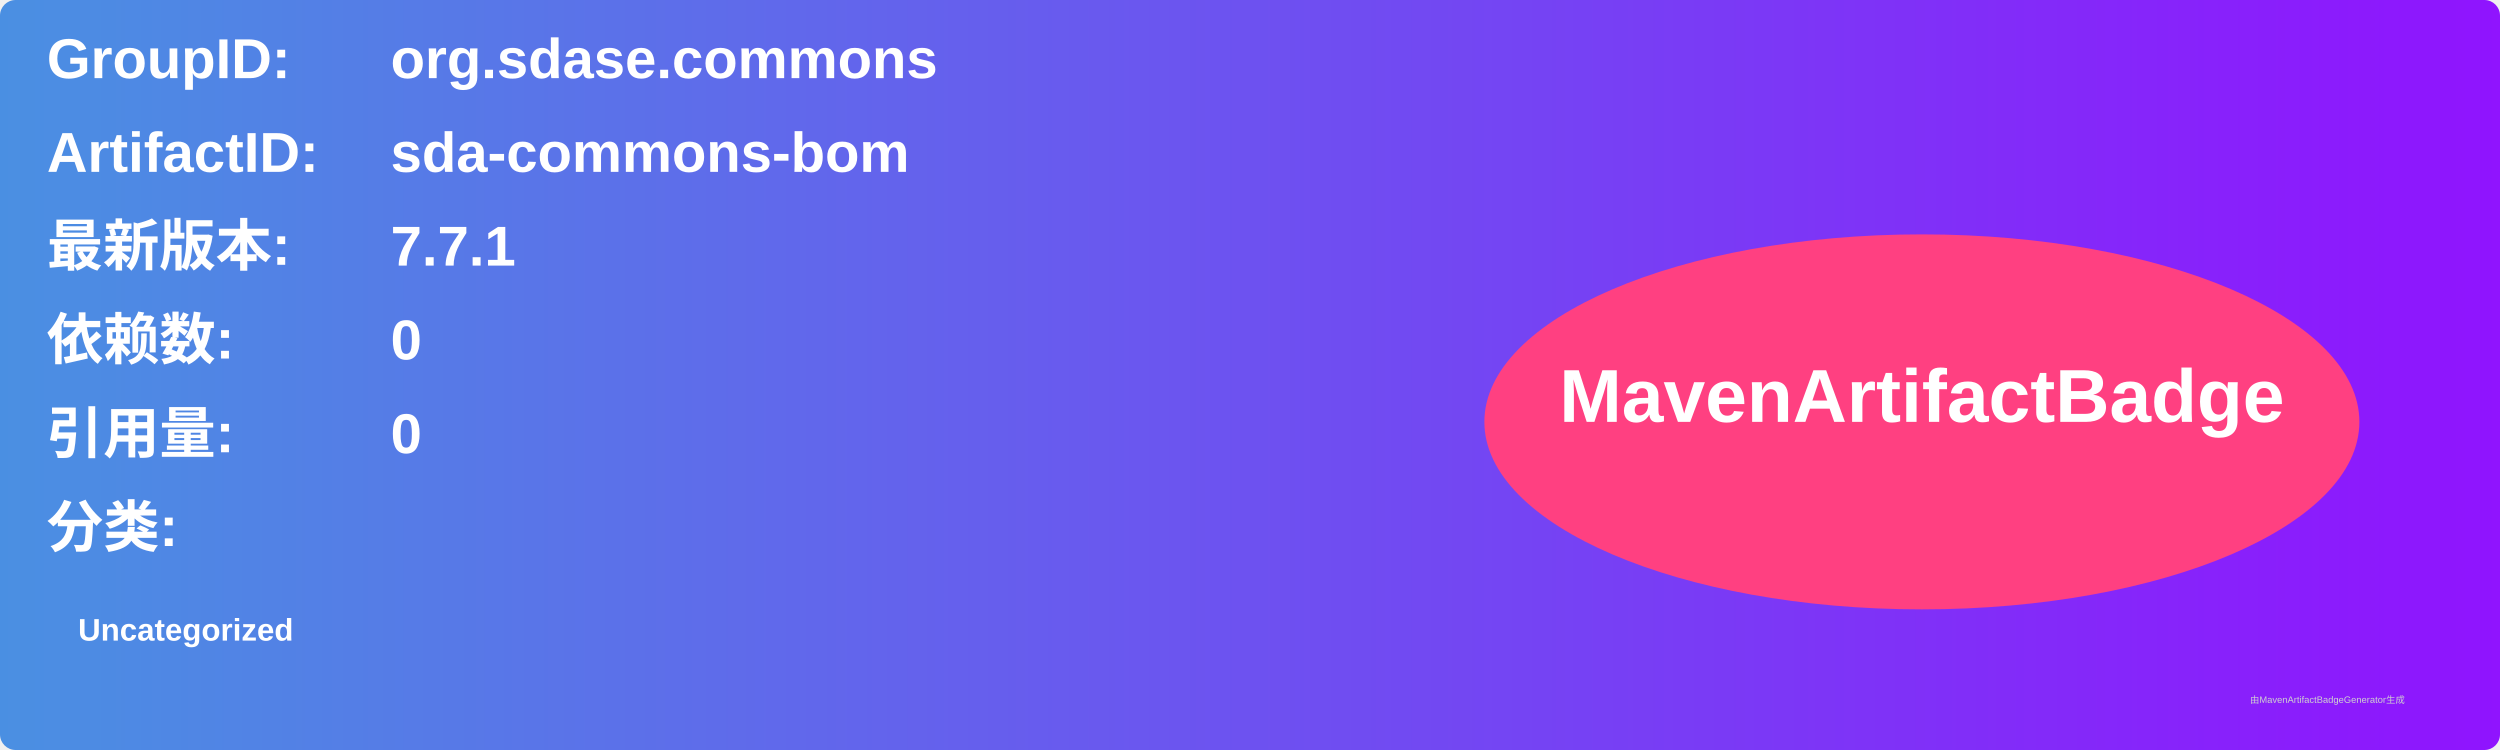
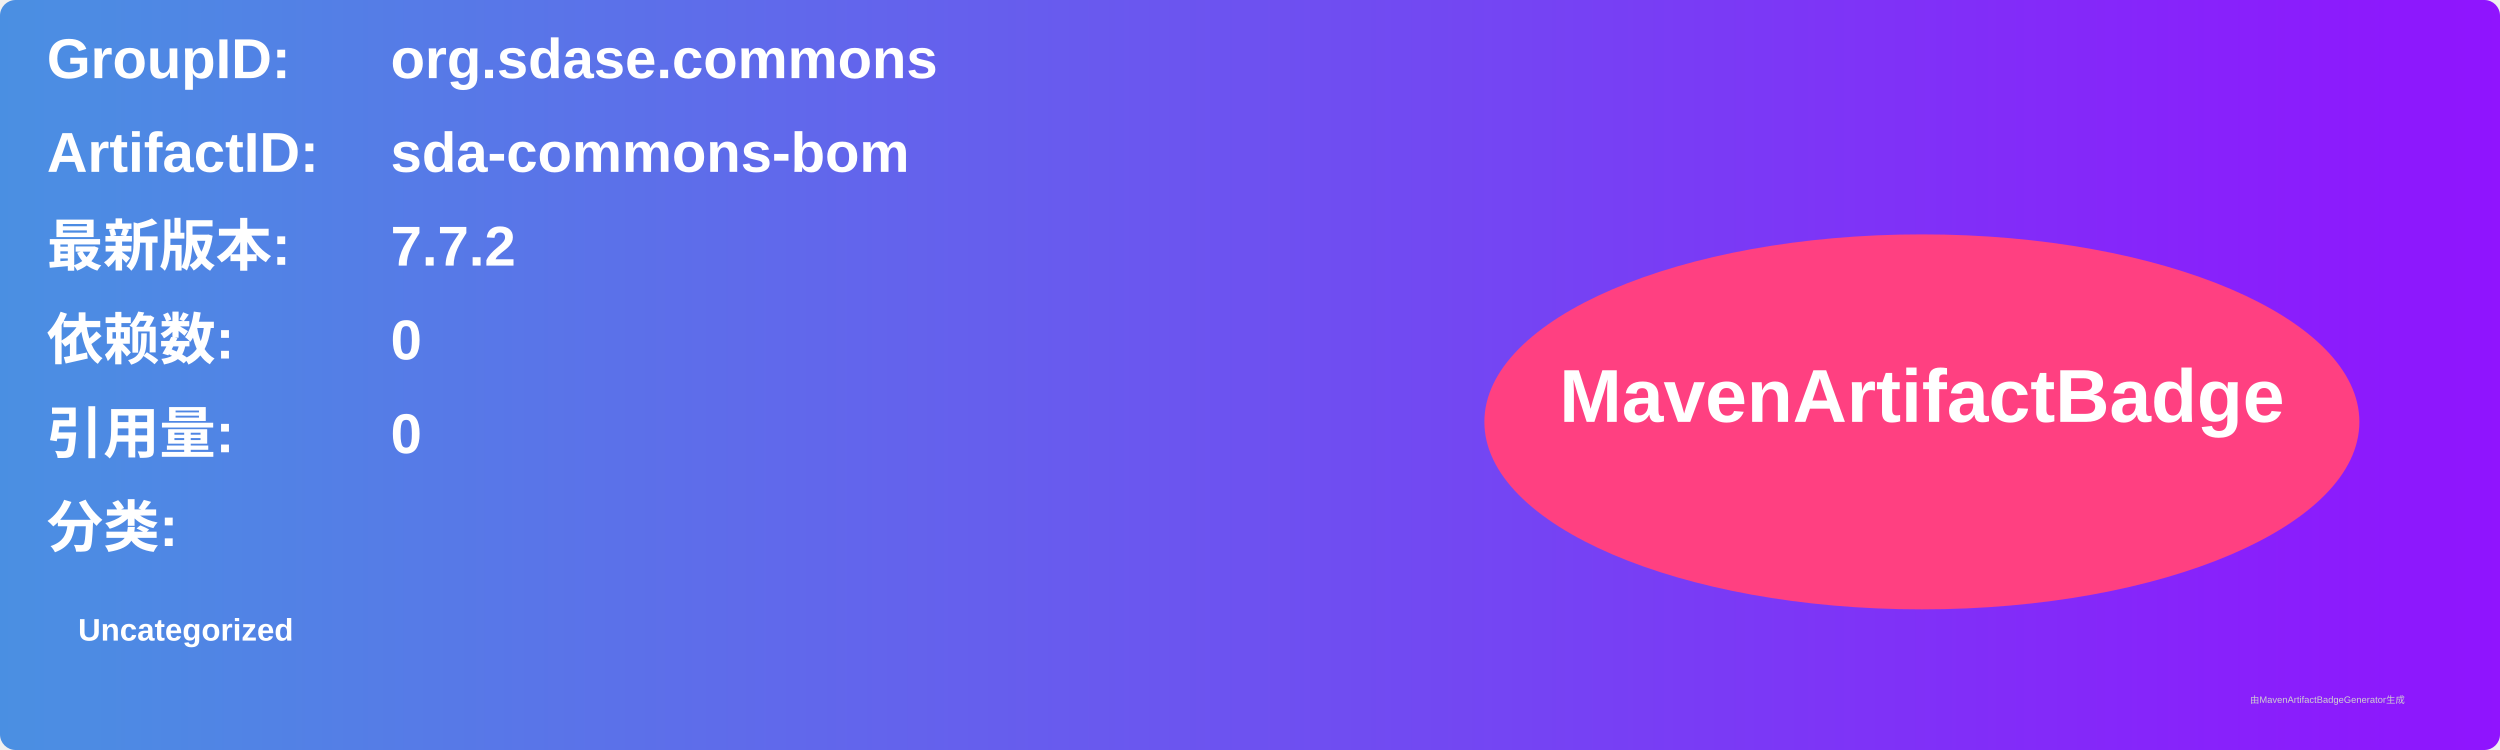
<svg xmlns="http://www.w3.org/2000/svg" width="800" height="240" viewBox="0 0 800 240">
  <linearGradient id="grad" x1="0%" y1="0%" x2="100%" y2="0%">
    <stop offset="0%" stop-color="#4a90e2" />
    <stop offset="100%" stop-color="#9013fe" />
  </linearGradient>
  <rect width="100%" height="100%" rx="5" ry="5" fill="url(#grad)" />
  <g transform="translate(15, 15)">
    <text x="0" y="10" font-family="Arial" font-size="18" fill="white" font-weight="bold" width="260">GroupID:</text>
    <text x="110" y="10" font-family="Arial" font-size="18" fill="white" font-weight="bold" width="460">org.sdase.commons</text>
    <text x="0" y="40" font-family="Arial" font-size="18" fill="white" font-weight="bold" width="260">ArtifactID:</text>
    <text x="110" y="40" font-family="Arial" font-size="18" fill="white" font-weight="bold" width="460">sda-commons-bom</text>
    <text x="0" y="70" font-family="Arial" font-size="18" fill="white" font-weight="bold">最新版本:</text>
    <text x="110" y="70" font-family="Arial" font-size="18" fill="white" font-weight="bold">
-       <tspan font-weight="bold">7.7.1</tspan>
+       <tspan font-weight="bold">7.7.2</tspan>
    </text>
    <text x="0" y="100" font-family="Arial" font-size="18" fill="white" font-weight="bold">依赖数: </text>
    <text x="110" y="100" font-family="Arial" font-size="18" fill="white">
      <tspan font-weight="bold">0</tspan>
    </text>
    <text x="0" y="130" font-family="Arial" font-size="18" fill="white" font-weight="bold">引用量: </text>
    <text x="110" y="130" font-family="Arial" font-size="18" fill="white">
      <tspan font-weight="bold">0</tspan>
    </text>
    <text x="0" y="160" font-family="Arial" font-size="18" fill="white" font-weight="bold">分类:</text>
    <text x="10" y="190" font-family="Arial" font-size="10" fill="white">
      <tspan font-weight="bold">Uncategorized</tspan>
    </text>
    <ellipse cx="600" cy="120" rx="140" ry="60" fill="#ff4081" />
    <text x="600" y="120" text-anchor="middle" font-family="Arial" font-size="24" fill="white" font-weight="bold">MavenArtifactBadge</text>
  </g>
  <text x="720" y="225" font-family="Arial" font-size="3" fill="#d0d0d0">由MavenArtifactBadgeGenerator生成</text>
</svg>
